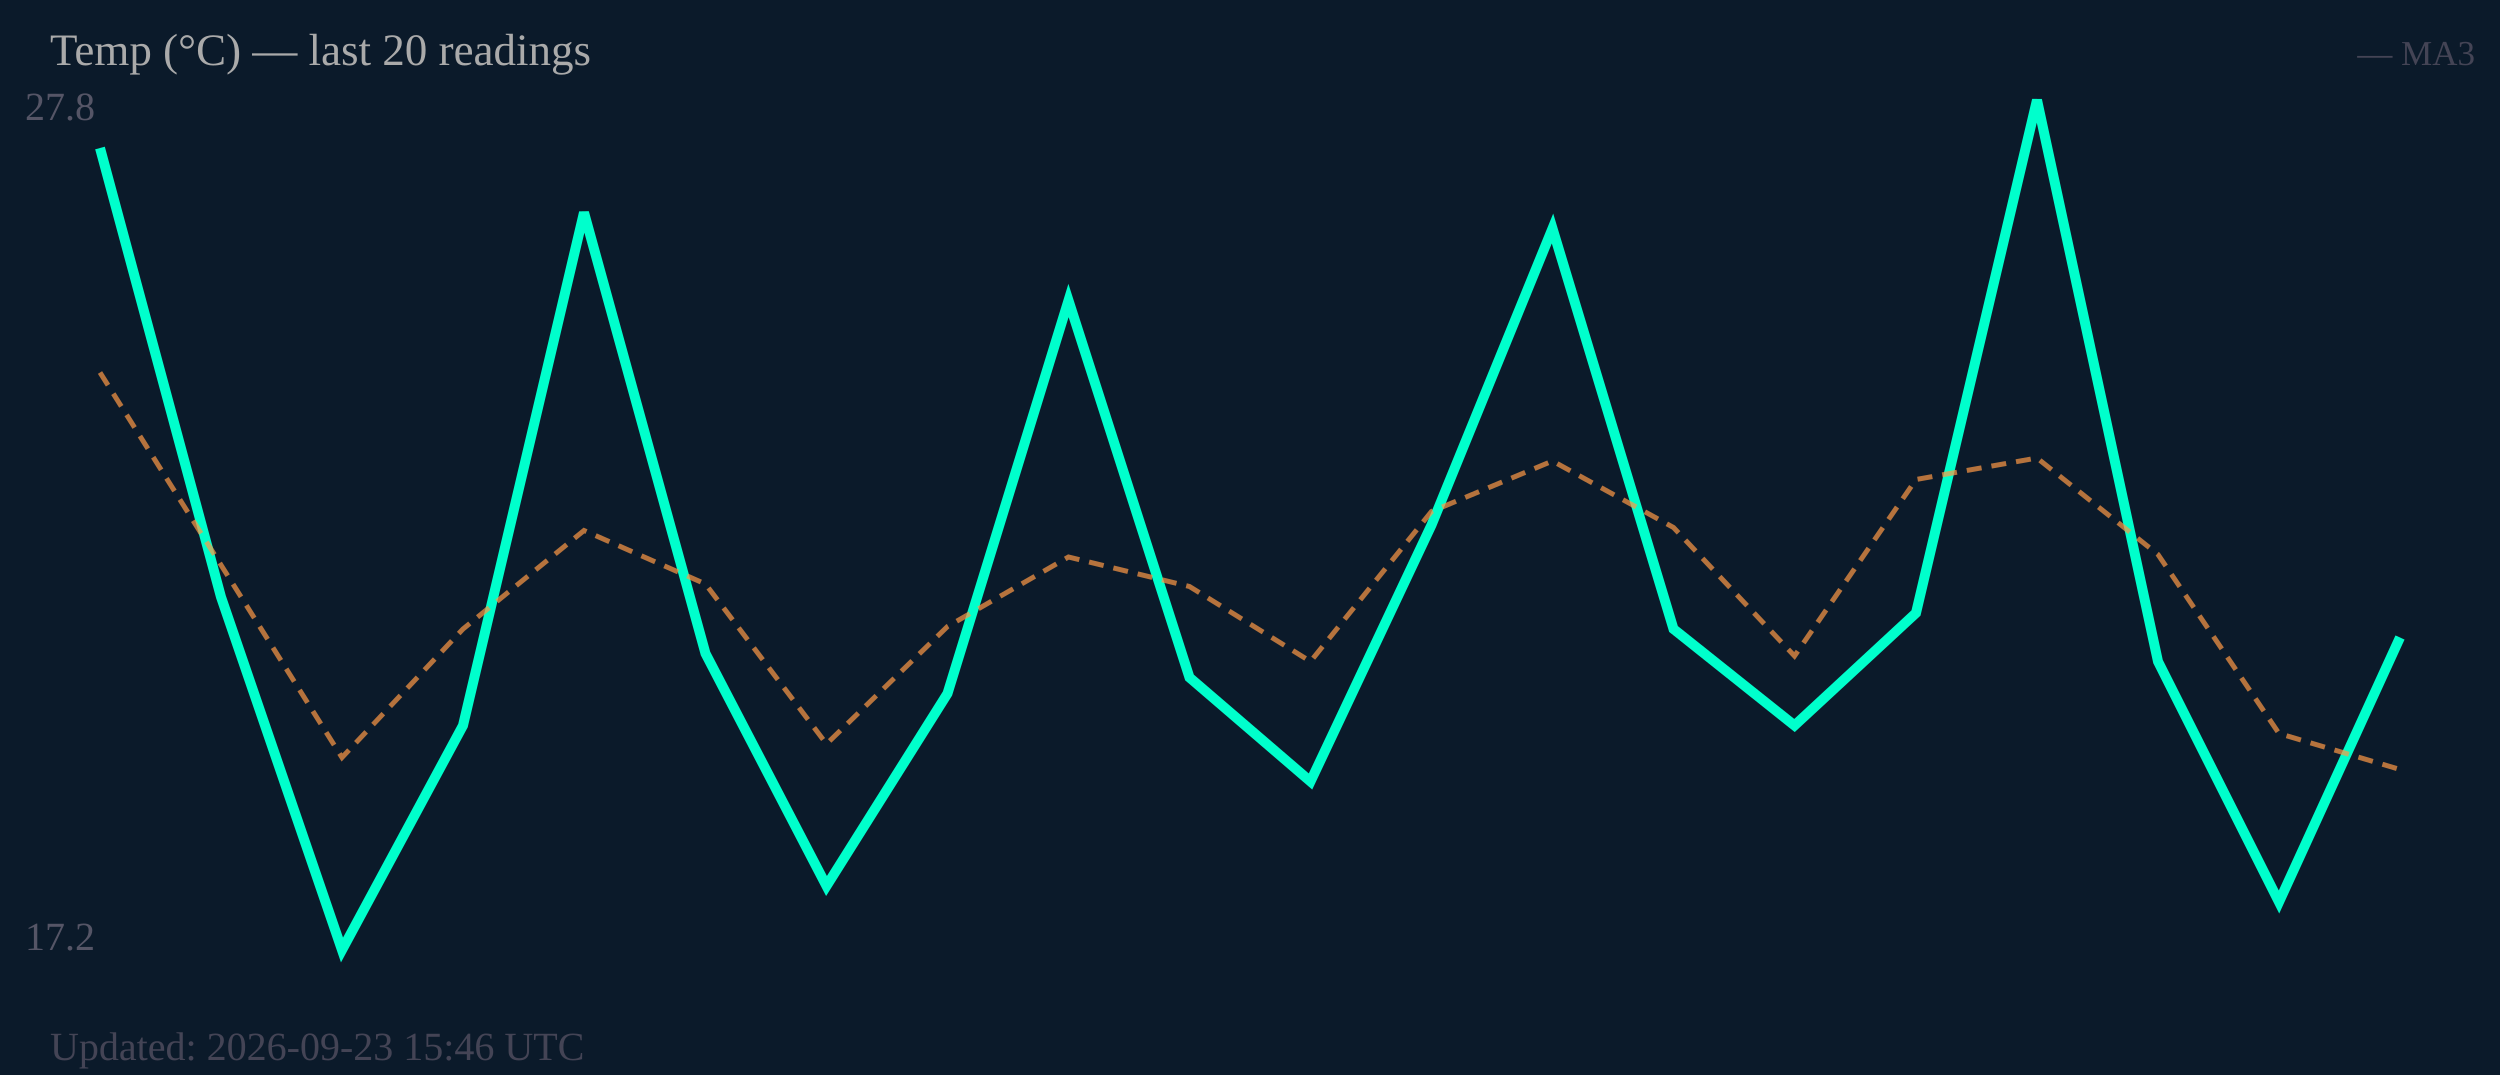
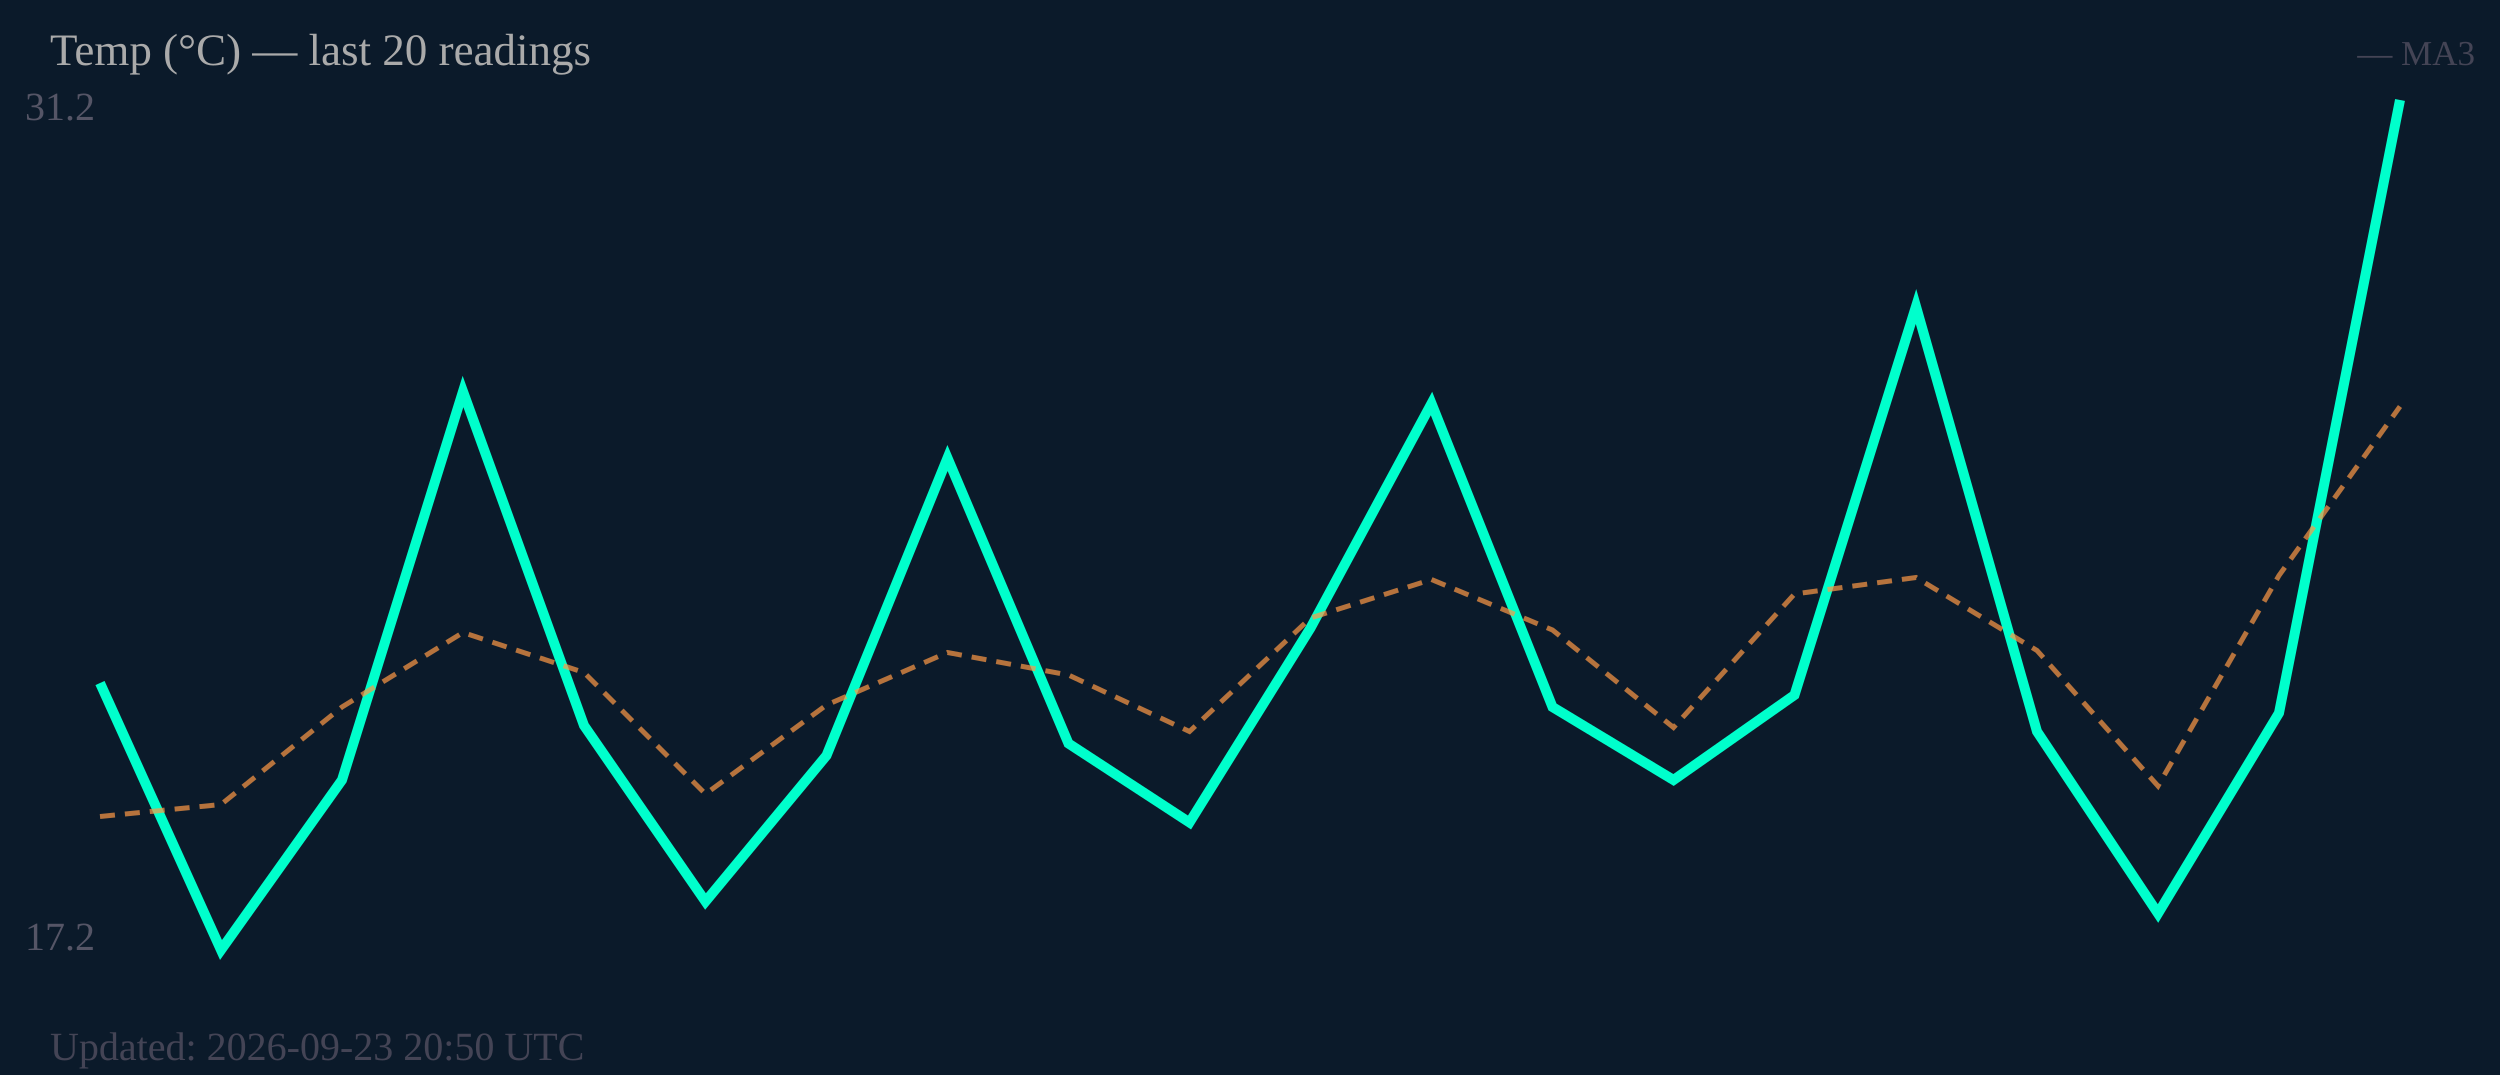
<svg xmlns="http://www.w3.org/2000/svg" width="500" height="215" viewBox="0 0 500 215">
  <rect width="500" height="215" fill="#0b1a2a" />
-   <text x="5" y="24" font-size="8" fill="#556">27.8</text>
+   <text x="5" y="24" font-size="8" fill="#556">31.2</text>
  <text x="5" y="190" font-size="8" fill="#556">17.2</text>
-   <polyline fill="none" stroke="#00ffcc" stroke-width="2" points="20.0,29.6 44.2,119.4 68.4,190.0 92.6,145.1 116.8,42.5 141.1,130.7 165.3,177.2 189.5,138.7 213.7,60.1 237.9,135.5 262.1,156.3 286.3,105.0 310.5,45.7 334.7,125.8 358.9,145.1 383.2,122.6 407.4,20.0 431.6,132.3 455.8,180.4 480.0,127.5" />
-   <polyline fill="none" stroke="#ff9944" stroke-width="1" stroke-dasharray="3,2" opacity="0.7" points="20.0,74.5 44.2,113.0 68.4,151.5 92.6,125.8 116.8,106.1 141.1,116.8 165.3,148.8 189.5,125.3 213.7,111.4 237.9,117.3 262.1,132.3 286.3,102.3 310.5,92.2 334.7,105.5 358.9,131.2 383.2,95.9 407.4,91.6 431.6,110.9 455.8,146.7 480.0,153.9" />
+   <polyline fill="none" stroke="#00ffcc" stroke-width="2" points="20.0,136.6 44.2,190.0 68.4,156.0 92.6,78.3 116.8,145.1 141.1,180.3 165.3,151.1 189.5,91.6 213.7,148.7 237.9,164.5 262.1,125.6 286.3,80.7 310.5,141.4 334.7,156.0 358.9,139.0 383.2,61.3 407.4,146.3 431.6,182.7 455.8,142.6 480.0,20.0" />
+   <polyline fill="none" stroke="#ff9944" stroke-width="1" stroke-dasharray="3,2" opacity="0.7" points="20.0,163.3 44.2,160.9 68.4,141.4 92.6,126.5 116.8,134.5 141.1,158.8 165.3,141.0 189.5,130.5 213.7,135.0 237.9,146.3 262.1,123.6 286.3,115.9 310.5,126.0 334.7,145.5 358.9,118.8 383.2,115.5 407.4,130.1 431.6,157.2 455.8,115.1 480.0,81.3" />
  <text x="10" y="13" font-size="9" fill="#aaa">Temp (°C) — last 20 readings</text>
  <text x="495" y="13" font-size="7" fill="#445" text-anchor="end">— MA3</text>
-   <text x="10" y="212" font-size="8" fill="#445">Updated: 2026-09-23 15:46 UTC</text>
+   <text x="10" y="212" font-size="8" fill="#445">Updated: 2026-09-23 20:50 UTC</text>
</svg>
